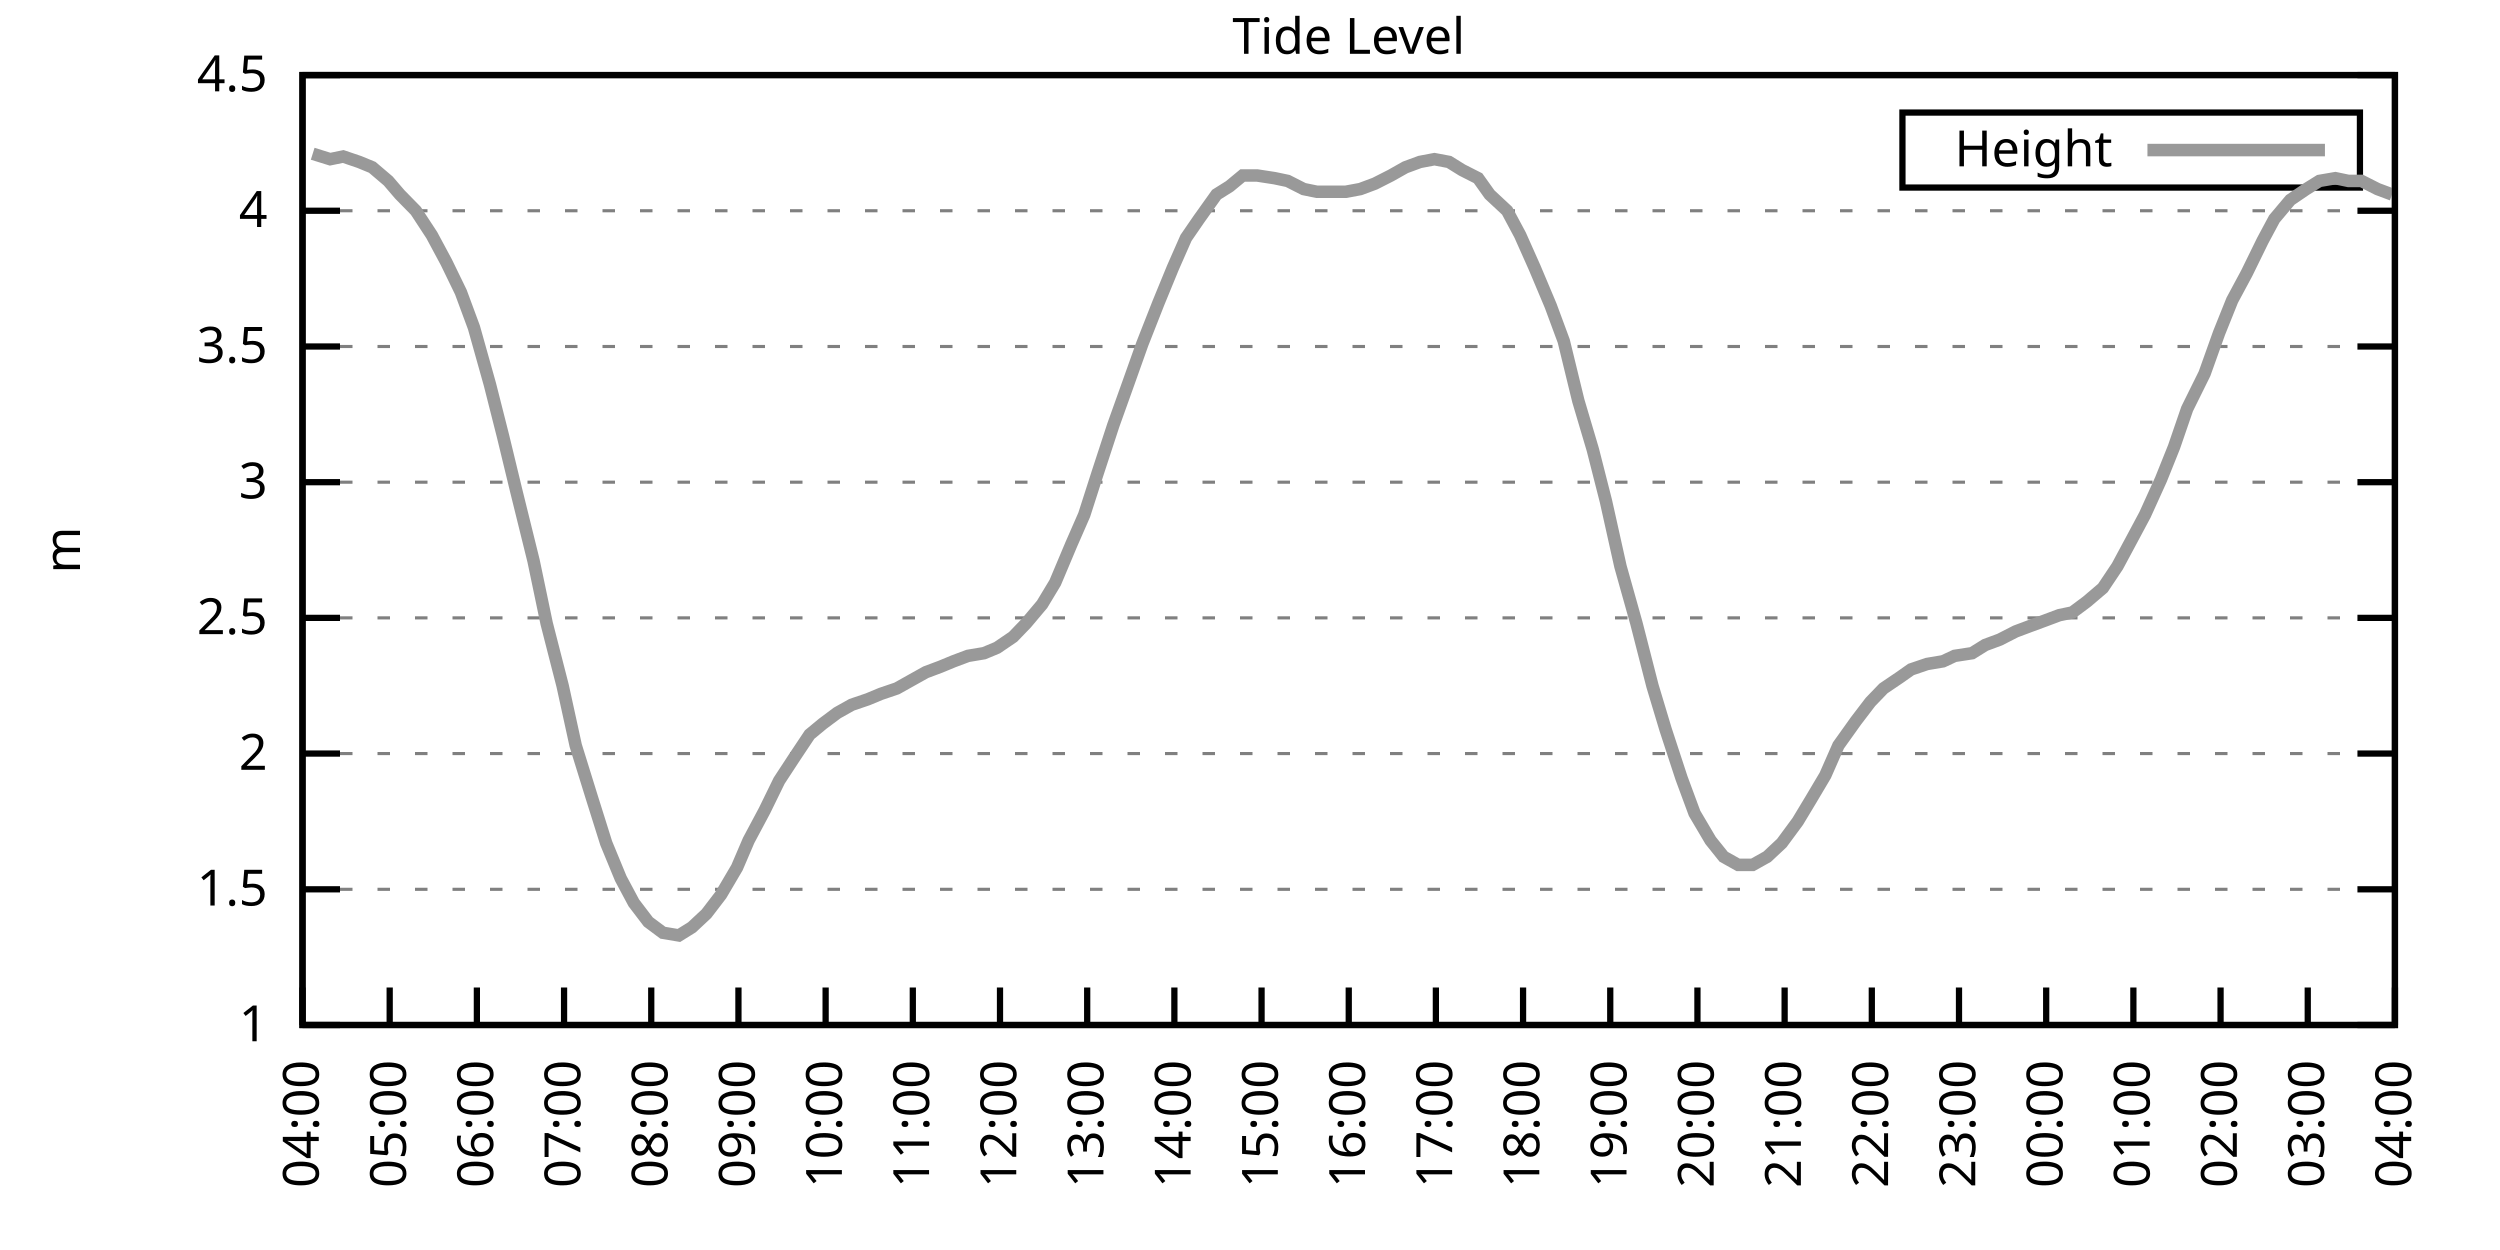
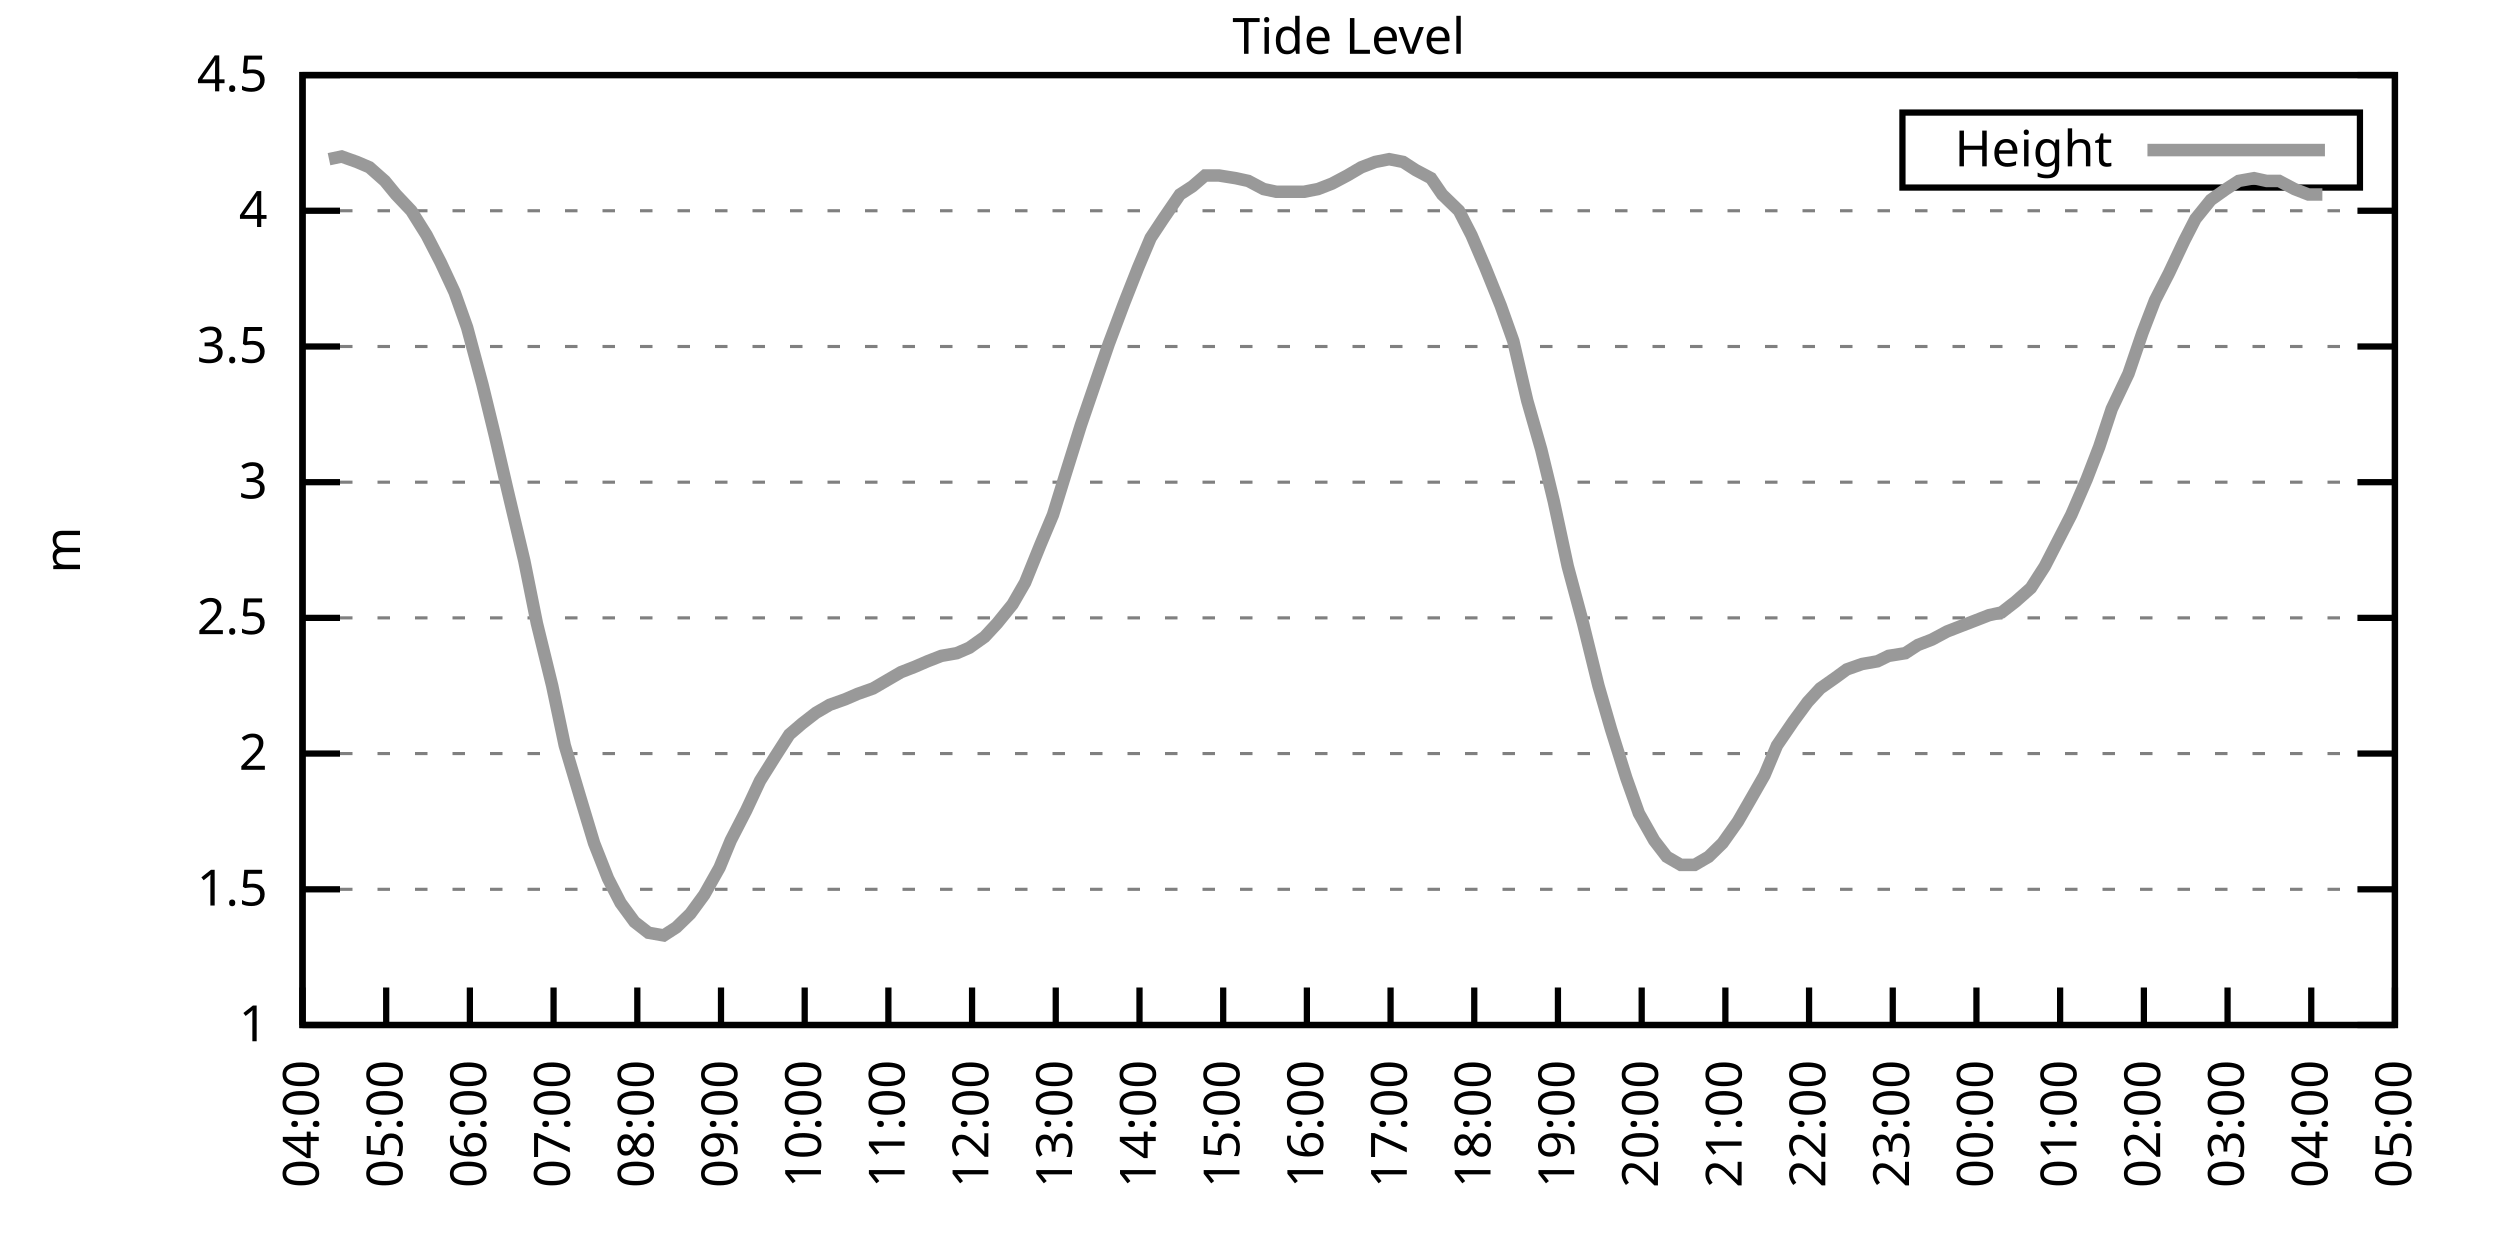
<svg xmlns="http://www.w3.org/2000/svg" xmlns:xlink="http://www.w3.org/1999/xlink" width="400" height="200" viewBox="0 0 400 200">
  <g id="gnuplot_canvas">
    <rect x="0" y="0" width="400" height="200" fill="none" />
    <defs>
      <circle id="gpDot" r="0.5" stroke-width="0.5" stroke="currentColor" />
      <path id="gpPt0" stroke-width="0.333" stroke="currentColor" d="M-1,0 h2 M0,-1 v2" />
      <path id="gpPt1" stroke-width="0.333" stroke="currentColor" d="M-1,-1 L1,1 M1,-1 L-1,1" />
      <path id="gpPt2" stroke-width="0.333" stroke="currentColor" d="M-1,0 L1,0 M0,-1 L0,1 M-1,-1 L1,1 M-1,1 L1,-1" />
      <rect id="gpPt3" stroke-width="0.333" stroke="currentColor" x="-1" y="-1" width="2" height="2" />
      <rect id="gpPt4" stroke-width="0.333" stroke="currentColor" fill="currentColor" x="-1" y="-1" width="2" height="2" />
      <circle id="gpPt5" stroke-width="0.333" stroke="currentColor" cx="0" cy="0" r="1" />
      <use xlink:href="#gpPt5" id="gpPt6" fill="currentColor" stroke="none" />
      <path id="gpPt7" stroke-width="0.333" stroke="currentColor" d="M0,-1.33 L-1.33,0.67 L1.33,0.67 z" />
      <use xlink:href="#gpPt7" id="gpPt8" fill="currentColor" stroke="none" />
      <use xlink:href="#gpPt7" id="gpPt9" stroke="currentColor" transform="rotate(180)" />
      <use xlink:href="#gpPt9" id="gpPt10" fill="currentColor" stroke="none" />
      <use xlink:href="#gpPt3" id="gpPt11" stroke="currentColor" transform="rotate(45)" />
      <use xlink:href="#gpPt11" id="gpPt12" fill="currentColor" stroke="none" />
      <path id="gpPt13" stroke-width="0.333" stroke="currentColor" d="M0,1.330 L1.265,0.411 L0.782,-1.067 L-0.782,-1.076 L-1.265,0.411 z" />
      <use xlink:href="#gpPt13" id="gpPt14" fill="currentColor" stroke="none" />
      <filter id="textbox" filterUnits="objectBoundingBox" x="0" y="0" height="1" width="1">
        <feFlood flood-color="white" flood-opacity="1" result="bgnd" />
        <feComposite in="SourceGraphic" in2="bgnd" operator="atop" />
      </filter>
      <filter id="greybox" filterUnits="objectBoundingBox" x="0" y="0" height="1" width="1">
        <feFlood flood-color="lightgrey" flood-opacity="1" result="grey" />
        <feComposite in="SourceGraphic" in2="grey" operator="atop" />
      </filter>
    </defs>
    <g fill="none" color="white" stroke="currentColor" stroke-width="1.00" stroke-linecap="butt" stroke-linejoin="miter">
</g>
    <g fill="none" color="black" stroke="currentColor" stroke-width="1.00" stroke-linecap="butt" stroke-linejoin="miter">
      <g stroke="none" shape-rendering="crispEdges">
        <polygon fill="rgb(255, 255, 255)" points="48.40,164.00 383.18,164.00 383.18,12.02 48.40,12.02 " />
      </g>
    </g>
    <g fill="none" color="black" stroke="currentColor" stroke-width="1.00" stroke-linecap="butt" stroke-linejoin="miter">
</g>
    <g fill="none" color="black" stroke="black" stroke-width="0.50" stroke-linecap="butt" stroke-linejoin="miter">
</g>
    <g fill="none" color="gray" stroke="currentColor" stroke-width="0.50" stroke-linecap="butt" stroke-linejoin="miter">
      <path stroke="gray" stroke-dasharray="2,4" class="gridline" d="M48.40,164.00 L383.19,164.00  " />
    </g>
    <g fill="none" color="gray" stroke="gray" stroke-width="1.00" stroke-linecap="butt" stroke-linejoin="miter">
</g>
    <g fill="none" color="black" stroke="currentColor" stroke-width="1.00" stroke-linecap="butt" stroke-linejoin="miter">
      <path stroke="black" d="M48.40,164.00 L54.40,164.00 M383.19,164.00 L377.19,164.00  " />
      <g transform="translate(42.80,166.60)" stroke="none" fill="black" font-family="Sans" font-size="8.00" text-anchor="end">
        <text>
          <tspan font-family="Sans"> 1</tspan>
        </text>
      </g>
    </g>
    <g fill="none" color="black" stroke="currentColor" stroke-width="1.00" stroke-linecap="butt" stroke-linejoin="miter">
</g>
    <g fill="none" color="black" stroke="black" stroke-width="0.50" stroke-linecap="butt" stroke-linejoin="miter">
</g>
    <g fill="none" color="gray" stroke="currentColor" stroke-width="0.50" stroke-linecap="butt" stroke-linejoin="miter">
      <path stroke="gray" stroke-dasharray="2,4" class="gridline" d="M48.40,142.29 L383.19,142.29  " />
    </g>
    <g fill="none" color="gray" stroke="gray" stroke-width="1.00" stroke-linecap="butt" stroke-linejoin="miter">
</g>
    <g fill="none" color="black" stroke="currentColor" stroke-width="1.00" stroke-linecap="butt" stroke-linejoin="miter">
      <path stroke="black" d="M48.40,142.29 L54.40,142.29 M383.19,142.29 L377.19,142.29  " />
      <g transform="translate(42.80,144.89)" stroke="none" fill="black" font-family="Sans" font-size="8.00" text-anchor="end">
        <text>
          <tspan font-family="Sans"> 1.5</tspan>
        </text>
      </g>
    </g>
    <g fill="none" color="black" stroke="currentColor" stroke-width="1.00" stroke-linecap="butt" stroke-linejoin="miter">
</g>
    <g fill="none" color="black" stroke="black" stroke-width="0.50" stroke-linecap="butt" stroke-linejoin="miter">
</g>
    <g fill="none" color="gray" stroke="currentColor" stroke-width="0.50" stroke-linecap="butt" stroke-linejoin="miter">
      <path stroke="gray" stroke-dasharray="2,4" class="gridline" d="M48.40,120.57 L383.19,120.57  " />
    </g>
    <g fill="none" color="gray" stroke="gray" stroke-width="1.00" stroke-linecap="butt" stroke-linejoin="miter">
</g>
    <g fill="none" color="black" stroke="currentColor" stroke-width="1.00" stroke-linecap="butt" stroke-linejoin="miter">
      <path stroke="black" d="M48.40,120.57 L54.40,120.57 M383.19,120.57 L377.19,120.57  " />
      <g transform="translate(42.80,123.17)" stroke="none" fill="black" font-family="Sans" font-size="8.00" text-anchor="end">
        <text>
          <tspan font-family="Sans"> 2</tspan>
        </text>
      </g>
    </g>
    <g fill="none" color="black" stroke="currentColor" stroke-width="1.00" stroke-linecap="butt" stroke-linejoin="miter">
</g>
    <g fill="none" color="black" stroke="black" stroke-width="0.50" stroke-linecap="butt" stroke-linejoin="miter">
</g>
    <g fill="none" color="gray" stroke="currentColor" stroke-width="0.50" stroke-linecap="butt" stroke-linejoin="miter">
      <path stroke="gray" stroke-dasharray="2,4" class="gridline" d="M48.40,98.86 L383.19,98.86  " />
    </g>
    <g fill="none" color="gray" stroke="gray" stroke-width="1.00" stroke-linecap="butt" stroke-linejoin="miter">
</g>
    <g fill="none" color="black" stroke="currentColor" stroke-width="1.00" stroke-linecap="butt" stroke-linejoin="miter">
      <path stroke="black" d="M48.40,98.86 L54.40,98.86 M383.19,98.86 L377.19,98.86  " />
      <g transform="translate(42.80,101.46)" stroke="none" fill="black" font-family="Sans" font-size="8.00" text-anchor="end">
        <text>
          <tspan font-family="Sans"> 2.5</tspan>
        </text>
      </g>
    </g>
    <g fill="none" color="black" stroke="currentColor" stroke-width="1.00" stroke-linecap="butt" stroke-linejoin="miter">
</g>
    <g fill="none" color="black" stroke="black" stroke-width="0.50" stroke-linecap="butt" stroke-linejoin="miter">
</g>
    <g fill="none" color="gray" stroke="currentColor" stroke-width="0.50" stroke-linecap="butt" stroke-linejoin="miter">
      <path stroke="gray" stroke-dasharray="2,4" class="gridline" d="M48.40,77.15 L383.19,77.15  " />
    </g>
    <g fill="none" color="gray" stroke="gray" stroke-width="1.00" stroke-linecap="butt" stroke-linejoin="miter">
</g>
    <g fill="none" color="black" stroke="currentColor" stroke-width="1.00" stroke-linecap="butt" stroke-linejoin="miter">
      <path stroke="black" d="M48.40,77.15 L54.40,77.15 M383.19,77.15 L377.19,77.15  " />
      <g transform="translate(42.80,79.75)" stroke="none" fill="black" font-family="Sans" font-size="8.00" text-anchor="end">
        <text>
          <tspan font-family="Sans"> 3</tspan>
        </text>
      </g>
    </g>
    <g fill="none" color="black" stroke="currentColor" stroke-width="1.00" stroke-linecap="butt" stroke-linejoin="miter">
</g>
    <g fill="none" color="black" stroke="black" stroke-width="0.50" stroke-linecap="butt" stroke-linejoin="miter">
</g>
    <g fill="none" color="gray" stroke="currentColor" stroke-width="0.50" stroke-linecap="butt" stroke-linejoin="miter">
      <path stroke="gray" stroke-dasharray="2,4" class="gridline" d="M48.40,55.44 L383.19,55.44  " />
    </g>
    <g fill="none" color="gray" stroke="gray" stroke-width="1.00" stroke-linecap="butt" stroke-linejoin="miter">
</g>
    <g fill="none" color="black" stroke="currentColor" stroke-width="1.00" stroke-linecap="butt" stroke-linejoin="miter">
      <path stroke="black" d="M48.40,55.44 L54.40,55.44 M383.19,55.44 L377.19,55.44  " />
      <g transform="translate(42.80,58.04)" stroke="none" fill="black" font-family="Sans" font-size="8.00" text-anchor="end">
        <text>
          <tspan font-family="Sans"> 3.5</tspan>
        </text>
      </g>
    </g>
    <g fill="none" color="black" stroke="currentColor" stroke-width="1.00" stroke-linecap="butt" stroke-linejoin="miter">
</g>
    <g fill="none" color="black" stroke="black" stroke-width="0.50" stroke-linecap="butt" stroke-linejoin="miter">
</g>
    <g fill="none" color="gray" stroke="currentColor" stroke-width="0.50" stroke-linecap="butt" stroke-linejoin="miter">
      <path stroke="gray" stroke-dasharray="2,4" class="gridline" d="M48.40,33.72 L383.19,33.72  " />
    </g>
    <g fill="none" color="gray" stroke="gray" stroke-width="1.00" stroke-linecap="butt" stroke-linejoin="miter">
</g>
    <g fill="none" color="black" stroke="currentColor" stroke-width="1.00" stroke-linecap="butt" stroke-linejoin="miter">
      <path stroke="black" d="M48.40,33.72 L54.40,33.72 M383.19,33.72 L377.19,33.72  " />
      <g transform="translate(42.80,36.32)" stroke="none" fill="black" font-family="Sans" font-size="8.00" text-anchor="end">
        <text>
          <tspan font-family="Sans"> 4</tspan>
        </text>
      </g>
    </g>
    <g fill="none" color="black" stroke="currentColor" stroke-width="1.00" stroke-linecap="butt" stroke-linejoin="miter">
</g>
    <g fill="none" color="black" stroke="black" stroke-width="0.50" stroke-linecap="butt" stroke-linejoin="miter">
</g>
    <g fill="none" color="gray" stroke="currentColor" stroke-width="0.50" stroke-linecap="butt" stroke-linejoin="miter">
      <path stroke="gray" stroke-dasharray="2,4" class="gridline" d="M48.40,12.01 L383.19,12.01  " />
    </g>
    <g fill="none" color="gray" stroke="gray" stroke-width="1.00" stroke-linecap="butt" stroke-linejoin="miter">
</g>
    <g fill="none" color="black" stroke="currentColor" stroke-width="1.00" stroke-linecap="butt" stroke-linejoin="miter">
      <path stroke="black" d="M48.40,12.01 L54.40,12.01 M383.19,12.01 L377.19,12.01  " />
      <g transform="translate(42.80,14.61)" stroke="none" fill="black" font-family="Sans" font-size="8.00" text-anchor="end">
        <text>
          <tspan font-family="Sans"> 4.5</tspan>
        </text>
      </g>
    </g>
    <g fill="none" color="black" stroke="currentColor" stroke-width="1.00" stroke-linecap="butt" stroke-linejoin="miter">
      <path stroke="black" d="M48.40,164.00 L48.40,158.00  " />
      <g transform="translate(51.00,169.60) rotate(270.00)" stroke="none" fill="black" font-family="Sans" font-size="8.00" text-anchor="end">
        <text>
          <tspan font-family="Sans">04:00</tspan>
        </text>
      </g>
    </g>
    <g fill="none" color="black" stroke="currentColor" stroke-width="1.00" stroke-linecap="butt" stroke-linejoin="miter">
-       <path stroke="black" d="M62.35,164.00 L62.35,158.00  " />
-       <g transform="translate(64.95,169.60) rotate(270.00)" stroke="none" fill="black" font-family="Sans" font-size="8.00" text-anchor="end">
+       <path stroke="black" d="M61.79,164.00 L61.79,158.00  " />
+       <g transform="translate(64.39,169.60) rotate(270.00)" stroke="none" fill="black" font-family="Sans" font-size="8.00" text-anchor="end">
        <text>
          <tspan font-family="Sans">05:00</tspan>
        </text>
      </g>
    </g>
    <g fill="none" color="black" stroke="currentColor" stroke-width="1.00" stroke-linecap="butt" stroke-linejoin="miter">
-       <path stroke="black" d="M76.30,164.00 L76.30,158.00  " />
-       <g transform="translate(78.90,169.60) rotate(270.00)" stroke="none" fill="black" font-family="Sans" font-size="8.00" text-anchor="end">
+       <path stroke="black" d="M75.18,164.00 L75.18,158.00  " />
+       <g transform="translate(77.78,169.60) rotate(270.00)" stroke="none" fill="black" font-family="Sans" font-size="8.00" text-anchor="end">
        <text>
          <tspan font-family="Sans">06:00</tspan>
        </text>
      </g>
    </g>
    <g fill="none" color="black" stroke="currentColor" stroke-width="1.00" stroke-linecap="butt" stroke-linejoin="miter">
-       <path stroke="black" d="M90.25,164.00 L90.25,158.00  " />
-       <g transform="translate(92.85,169.60) rotate(270.00)" stroke="none" fill="black" font-family="Sans" font-size="8.00" text-anchor="end">
+       <path stroke="black" d="M88.57,164.00 L88.57,158.00  " />
+       <g transform="translate(91.17,169.60) rotate(270.00)" stroke="none" fill="black" font-family="Sans" font-size="8.00" text-anchor="end">
        <text>
          <tspan font-family="Sans">07:00</tspan>
        </text>
      </g>
    </g>
    <g fill="none" color="black" stroke="currentColor" stroke-width="1.00" stroke-linecap="butt" stroke-linejoin="miter">
-       <path stroke="black" d="M104.20,164.00 L104.20,158.00  " />
-       <g transform="translate(106.80,169.60) rotate(270.00)" stroke="none" fill="black" font-family="Sans" font-size="8.00" text-anchor="end">
+       <path stroke="black" d="M101.97,164.00 L101.97,158.00  " />
+       <g transform="translate(104.57,169.60) rotate(270.00)" stroke="none" fill="black" font-family="Sans" font-size="8.00" text-anchor="end">
        <text>
          <tspan font-family="Sans">08:00</tspan>
        </text>
      </g>
    </g>
    <g fill="none" color="black" stroke="currentColor" stroke-width="1.00" stroke-linecap="butt" stroke-linejoin="miter">
-       <path stroke="black" d="M118.15,164.00 L118.15,158.00  " />
-       <g transform="translate(120.75,169.60) rotate(270.00)" stroke="none" fill="black" font-family="Sans" font-size="8.00" text-anchor="end">
+       <path stroke="black" d="M115.36,164.00 L115.36,158.00  " />
+       <g transform="translate(117.96,169.60) rotate(270.00)" stroke="none" fill="black" font-family="Sans" font-size="8.00" text-anchor="end">
        <text>
          <tspan font-family="Sans">09:00</tspan>
        </text>
      </g>
    </g>
    <g fill="none" color="black" stroke="currentColor" stroke-width="1.00" stroke-linecap="butt" stroke-linejoin="miter">
-       <path stroke="black" d="M132.10,164.00 L132.10,158.00  " />
-       <g transform="translate(134.70,169.60) rotate(270.00)" stroke="none" fill="black" font-family="Sans" font-size="8.00" text-anchor="end">
+       <path stroke="black" d="M128.75,164.00 L128.75,158.00  " />
+       <g transform="translate(131.35,169.60) rotate(270.00)" stroke="none" fill="black" font-family="Sans" font-size="8.00" text-anchor="end">
        <text>
          <tspan font-family="Sans">10:00</tspan>
        </text>
      </g>
    </g>
    <g fill="none" color="black" stroke="currentColor" stroke-width="1.00" stroke-linecap="butt" stroke-linejoin="miter">
-       <path stroke="black" d="M146.05,164.00 L146.05,158.00  " />
-       <g transform="translate(148.65,169.60) rotate(270.00)" stroke="none" fill="black" font-family="Sans" font-size="8.00" text-anchor="end">
+       <path stroke="black" d="M142.14,164.00 L142.14,158.00  " />
+       <g transform="translate(144.74,169.60) rotate(270.00)" stroke="none" fill="black" font-family="Sans" font-size="8.00" text-anchor="end">
        <text>
          <tspan font-family="Sans">11:00</tspan>
        </text>
      </g>
    </g>
    <g fill="none" color="black" stroke="currentColor" stroke-width="1.00" stroke-linecap="butt" stroke-linejoin="miter">
-       <path stroke="black" d="M160.00,164.00 L160.00,158.00  " />
-       <g transform="translate(162.60,169.60) rotate(270.00)" stroke="none" fill="black" font-family="Sans" font-size="8.00" text-anchor="end">
+       <path stroke="black" d="M155.53,164.00 L155.53,158.00  " />
+       <g transform="translate(158.13,169.60) rotate(270.00)" stroke="none" fill="black" font-family="Sans" font-size="8.00" text-anchor="end">
        <text>
          <tspan font-family="Sans">12:00</tspan>
        </text>
      </g>
    </g>
    <g fill="none" color="black" stroke="currentColor" stroke-width="1.00" stroke-linecap="butt" stroke-linejoin="miter">
-       <path stroke="black" d="M173.95,164.00 L173.95,158.00  " />
-       <g transform="translate(176.55,169.60) rotate(270.00)" stroke="none" fill="black" font-family="Sans" font-size="8.00" text-anchor="end">
+       <path stroke="black" d="M168.92,164.00 L168.92,158.00  " />
+       <g transform="translate(171.52,169.60) rotate(270.00)" stroke="none" fill="black" font-family="Sans" font-size="8.00" text-anchor="end">
        <text>
          <tspan font-family="Sans">13:00</tspan>
        </text>
      </g>
    </g>
    <g fill="none" color="black" stroke="currentColor" stroke-width="1.00" stroke-linecap="butt" stroke-linejoin="miter">
-       <path stroke="black" d="M187.90,164.00 L187.90,158.00  " />
-       <g transform="translate(190.50,169.60) rotate(270.00)" stroke="none" fill="black" font-family="Sans" font-size="8.00" text-anchor="end">
+       <path stroke="black" d="M182.32,164.00 L182.32,158.00  " />
+       <g transform="translate(184.92,169.60) rotate(270.00)" stroke="none" fill="black" font-family="Sans" font-size="8.00" text-anchor="end">
        <text>
          <tspan font-family="Sans">14:00</tspan>
        </text>
      </g>
    </g>
    <g fill="none" color="black" stroke="currentColor" stroke-width="1.00" stroke-linecap="butt" stroke-linejoin="miter">
-       <path stroke="black" d="M201.85,164.00 L201.85,158.00  " />
-       <g transform="translate(204.45,169.60) rotate(270.00)" stroke="none" fill="black" font-family="Sans" font-size="8.00" text-anchor="end">
+       <path stroke="black" d="M195.71,164.00 L195.71,158.00  " />
+       <g transform="translate(198.31,169.60) rotate(270.00)" stroke="none" fill="black" font-family="Sans" font-size="8.00" text-anchor="end">
        <text>
          <tspan font-family="Sans">15:00</tspan>
        </text>
      </g>
    </g>
    <g fill="none" color="black" stroke="currentColor" stroke-width="1.00" stroke-linecap="butt" stroke-linejoin="miter">
-       <path stroke="black" d="M215.80,164.00 L215.80,158.00  " />
-       <g transform="translate(218.40,169.60) rotate(270.00)" stroke="none" fill="black" font-family="Sans" font-size="8.00" text-anchor="end">
+       <path stroke="black" d="M209.10,164.00 L209.10,158.00  " />
+       <g transform="translate(211.70,169.60) rotate(270.00)" stroke="none" fill="black" font-family="Sans" font-size="8.00" text-anchor="end">
        <text>
          <tspan font-family="Sans">16:00</tspan>
        </text>
      </g>
    </g>
    <g fill="none" color="black" stroke="currentColor" stroke-width="1.00" stroke-linecap="butt" stroke-linejoin="miter">
-       <path stroke="black" d="M229.74,164.00 L229.74,158.00  " />
-       <g transform="translate(232.34,169.60) rotate(270.00)" stroke="none" fill="black" font-family="Sans" font-size="8.00" text-anchor="end">
+       <path stroke="black" d="M222.49,164.00 L222.49,158.00  " />
+       <g transform="translate(225.09,169.60) rotate(270.00)" stroke="none" fill="black" font-family="Sans" font-size="8.00" text-anchor="end">
        <text>
          <tspan font-family="Sans">17:00</tspan>
        </text>
      </g>
    </g>
    <g fill="none" color="black" stroke="currentColor" stroke-width="1.00" stroke-linecap="butt" stroke-linejoin="miter">
-       <path stroke="black" d="M243.69,164.00 L243.69,158.00  " />
-       <g transform="translate(246.29,169.60) rotate(270.00)" stroke="none" fill="black" font-family="Sans" font-size="8.00" text-anchor="end">
+       <path stroke="black" d="M235.88,164.00 L235.88,158.00  " />
+       <g transform="translate(238.48,169.60) rotate(270.00)" stroke="none" fill="black" font-family="Sans" font-size="8.00" text-anchor="end">
        <text>
          <tspan font-family="Sans">18:00</tspan>
        </text>
      </g>
    </g>
    <g fill="none" color="black" stroke="currentColor" stroke-width="1.00" stroke-linecap="butt" stroke-linejoin="miter">
-       <path stroke="black" d="M257.64,164.00 L257.64,158.00  " />
-       <g transform="translate(260.24,169.60) rotate(270.00)" stroke="none" fill="black" font-family="Sans" font-size="8.00" text-anchor="end">
+       <path stroke="black" d="M249.27,164.00 L249.27,158.00  " />
+       <g transform="translate(251.87,169.60) rotate(270.00)" stroke="none" fill="black" font-family="Sans" font-size="8.00" text-anchor="end">
        <text>
          <tspan font-family="Sans">19:00</tspan>
        </text>
      </g>
    </g>
    <g fill="none" color="black" stroke="currentColor" stroke-width="1.00" stroke-linecap="butt" stroke-linejoin="miter">
-       <path stroke="black" d="M271.59,164.00 L271.59,158.00  " />
-       <g transform="translate(274.19,169.60) rotate(270.00)" stroke="none" fill="black" font-family="Sans" font-size="8.00" text-anchor="end">
+       <path stroke="black" d="M262.67,164.00 L262.67,158.00  " />
+       <g transform="translate(265.27,169.60) rotate(270.00)" stroke="none" fill="black" font-family="Sans" font-size="8.00" text-anchor="end">
        <text>
          <tspan font-family="Sans">20:00</tspan>
        </text>
      </g>
    </g>
    <g fill="none" color="black" stroke="currentColor" stroke-width="1.00" stroke-linecap="butt" stroke-linejoin="miter">
-       <path stroke="black" d="M285.54,164.00 L285.54,158.00  " />
-       <g transform="translate(288.14,169.60) rotate(270.00)" stroke="none" fill="black" font-family="Sans" font-size="8.00" text-anchor="end">
+       <path stroke="black" d="M276.06,164.00 L276.06,158.00  " />
+       <g transform="translate(278.66,169.60) rotate(270.00)" stroke="none" fill="black" font-family="Sans" font-size="8.00" text-anchor="end">
        <text>
          <tspan font-family="Sans">21:00</tspan>
        </text>
      </g>
    </g>
    <g fill="none" color="black" stroke="currentColor" stroke-width="1.00" stroke-linecap="butt" stroke-linejoin="miter">
-       <path stroke="black" d="M299.49,164.00 L299.49,158.00  " />
-       <g transform="translate(302.09,169.60) rotate(270.00)" stroke="none" fill="black" font-family="Sans" font-size="8.00" text-anchor="end">
+       <path stroke="black" d="M289.45,164.00 L289.45,158.00  " />
+       <g transform="translate(292.05,169.60) rotate(270.00)" stroke="none" fill="black" font-family="Sans" font-size="8.00" text-anchor="end">
        <text>
          <tspan font-family="Sans">22:00</tspan>
        </text>
      </g>
    </g>
    <g fill="none" color="black" stroke="currentColor" stroke-width="1.00" stroke-linecap="butt" stroke-linejoin="miter">
-       <path stroke="black" d="M313.44,164.00 L313.44,158.00  " />
-       <g transform="translate(316.04,169.60) rotate(270.00)" stroke="none" fill="black" font-family="Sans" font-size="8.00" text-anchor="end">
+       <path stroke="black" d="M302.84,164.00 L302.84,158.00  " />
+       <g transform="translate(305.44,169.60) rotate(270.00)" stroke="none" fill="black" font-family="Sans" font-size="8.00" text-anchor="end">
        <text>
          <tspan font-family="Sans">23:00</tspan>
        </text>
      </g>
    </g>
    <g fill="none" color="black" stroke="currentColor" stroke-width="1.00" stroke-linecap="butt" stroke-linejoin="miter">
-       <path stroke="black" d="M327.39,164.00 L327.39,158.00  " />
-       <g transform="translate(329.99,169.60) rotate(270.00)" stroke="none" fill="black" font-family="Sans" font-size="8.00" text-anchor="end">
+       <path stroke="black" d="M316.23,164.00 L316.23,158.00  " />
+       <g transform="translate(318.83,169.60) rotate(270.00)" stroke="none" fill="black" font-family="Sans" font-size="8.00" text-anchor="end">
        <text>
          <tspan font-family="Sans">00:00</tspan>
        </text>
      </g>
    </g>
    <g fill="none" color="black" stroke="currentColor" stroke-width="1.00" stroke-linecap="butt" stroke-linejoin="miter">
-       <path stroke="black" d="M341.34,164.00 L341.34,158.00  " />
-       <g transform="translate(343.94,169.60) rotate(270.00)" stroke="none" fill="black" font-family="Sans" font-size="8.00" text-anchor="end">
+       <path stroke="black" d="M329.62,164.00 L329.62,158.00  " />
+       <g transform="translate(332.22,169.60) rotate(270.00)" stroke="none" fill="black" font-family="Sans" font-size="8.00" text-anchor="end">
        <text>
          <tspan font-family="Sans">01:00</tspan>
        </text>
      </g>
    </g>
    <g fill="none" color="black" stroke="currentColor" stroke-width="1.00" stroke-linecap="butt" stroke-linejoin="miter">
-       <path stroke="black" d="M355.29,164.00 L355.29,158.00  " />
-       <g transform="translate(357.89,169.60) rotate(270.00)" stroke="none" fill="black" font-family="Sans" font-size="8.00" text-anchor="end">
+       <path stroke="black" d="M343.02,164.00 L343.02,158.00  " />
+       <g transform="translate(345.62,169.60) rotate(270.00)" stroke="none" fill="black" font-family="Sans" font-size="8.00" text-anchor="end">
        <text>
          <tspan font-family="Sans">02:00</tspan>
        </text>
      </g>
    </g>
    <g fill="none" color="black" stroke="currentColor" stroke-width="1.00" stroke-linecap="butt" stroke-linejoin="miter">
-       <path stroke="black" d="M369.24,164.00 L369.24,158.00  " />
-       <g transform="translate(371.84,169.60) rotate(270.00)" stroke="none" fill="black" font-family="Sans" font-size="8.00" text-anchor="end">
+       <path stroke="black" d="M356.41,164.00 L356.41,158.00  " />
+       <g transform="translate(359.01,169.60) rotate(270.00)" stroke="none" fill="black" font-family="Sans" font-size="8.00" text-anchor="end">
        <text>
          <tspan font-family="Sans">03:00</tspan>
+         </text>
+       </g>
+     </g>
+     <g fill="none" color="black" stroke="currentColor" stroke-width="1.00" stroke-linecap="butt" stroke-linejoin="miter">
+       <path stroke="black" d="M369.80,164.00 L369.80,158.00  " />
+       <g transform="translate(372.40,169.60) rotate(270.00)" stroke="none" fill="black" font-family="Sans" font-size="8.00" text-anchor="end">
+         <text>
+           <tspan font-family="Sans">04:00</tspan>
        </text>
      </g>
    </g>
    <g fill="none" color="black" stroke="currentColor" stroke-width="1.00" stroke-linecap="butt" stroke-linejoin="miter">
      <path stroke="black" d="M383.19,164.00 L383.19,158.00  " />
      <g transform="translate(385.79,169.60) rotate(270.00)" stroke="none" fill="black" font-family="Sans" font-size="8.00" text-anchor="end">
        <text>
-           <tspan font-family="Sans">04:00</tspan>
+           <tspan font-family="Sans">05:00</tspan>
        </text>
      </g>
    </g>
    <g fill="none" color="black" stroke="currentColor" stroke-width="1.00" stroke-linecap="butt" stroke-linejoin="miter">
</g>
    <g fill="none" color="black" stroke="currentColor" stroke-width="1.00" stroke-linecap="butt" stroke-linejoin="miter">
      <path stroke="black" d="M48.40,12.01 L48.40,164.00 L383.19,164.00 L383.19,12.01 L48.40,12.01 Z  " />
    </g>
    <g fill="none" color="black" stroke="currentColor" stroke-width="1.00" stroke-linecap="butt" stroke-linejoin="miter">
</g>
    <g fill="none" color="black" stroke="currentColor" stroke-width="1.00" stroke-linecap="butt" stroke-linejoin="miter">
      <path stroke="black" d="M304.39,30.01 L304.39,18.01 L377.59,18.01 L377.59,30.01 L304.39,30.01 Z  " />
    </g>
    <g id="Tide_level_plot_1">
      <g fill="none" color="white" stroke="black" stroke-width="2.00" stroke-linecap="butt" stroke-linejoin="miter">
</g>
      <g fill="none" color="black" stroke="currentColor" stroke-width="2.00" stroke-linecap="butt" stroke-linejoin="miter">
        <g transform="translate(337.99,26.61)" stroke="none" fill="black" font-family="Sans" font-size="8.00" text-anchor="end">
          <text>
            <tspan font-family="Sans">Height</tspan>
          </text>
        </g>
      </g>
      <g fill="none" color="black" stroke="currentColor" stroke-width="2.00" stroke-linecap="butt" stroke-linejoin="miter">
-         <path stroke="rgb(153, 153, 153)" d="M343.59,24.01 L371.99,24.01 M50.03,24.60 L52.82,25.47 L54.91,25.04 L57.47,25.91 L59.56,26.77 L62.12,28.95   L63.98,31.12 L66.53,33.72 L69.09,37.63 L71.42,41.97 L73.74,46.75 L75.83,52.40 L78.39,61.52 L80.48,69.77   L82.58,78.45 L85.37,89.74 L87.46,99.73 L90.02,109.72 L92.11,119.27 L94.67,127.52 L96.99,134.90 L99.32,140.55   L101.41,144.46 L103.73,147.50 L106.06,149.24 L108.62,149.67 L110.71,148.37 L113.03,146.20 L115.36,143.16 L117.92,138.81   L119.78,134.47 L122.33,129.69 L124.66,124.92 L127.22,121.01 L129.54,117.53 L131.63,115.80 L133.96,114.06 L136.28,112.76   L138.84,111.89 L140.93,111.02 L143.49,110.15 L145.81,108.85 L148.14,107.55 L150.46,106.68 L152.56,105.81 L154.88,104.94   L157.44,104.51 L159.53,103.64 L162.09,101.90 L164.18,99.73 L166.74,96.69 L168.83,93.22 L171.39,87.14 L173.48,82.36   L175.57,75.85 L178.13,68.03 L180.46,61.52 L182.78,55.00 L185.34,48.49 L187.66,42.84 L189.76,38.07 L191.85,35.03   L194.64,31.12 L196.73,29.81 L198.82,28.08 L201.15,28.08 L203.94,28.51 L206.03,28.95 L208.59,30.25 L210.68,30.68   L213.24,30.68 L215.33,30.68 L217.65,30.25 L219.98,29.38 L222.54,28.08 L224.86,26.77 L227.19,25.91 L229.51,25.47   L231.84,25.91 L233.93,27.21 L236.49,28.51 L238.35,31.12 L241.14,33.72 L243.23,37.63 L245.55,42.84 L248.11,48.92   L250.20,54.57 L252.53,64.12 L254.85,71.94 L256.95,80.19 L259.27,90.61 L261.83,99.73 L264.39,109.72 L266.48,116.67   L269.04,124.48 L271.13,130.13 L273.69,134.47 L275.78,137.08 L278.10,138.38 L280.43,138.38 L282.75,137.08 L285.08,134.90   L287.64,131.43 L289.73,127.96 L292.05,124.05 L294.15,119.27 L296.94,115.36 L299.26,112.32 L301.35,110.15 L303.91,108.42   L305.77,107.11 L308.33,106.24 L310.88,105.81 L312.74,104.94 L315.53,104.51 L317.63,103.20 L319.95,102.34 L322.51,101.03   L324.83,100.16 L327.16,99.30 L329.48,98.43 L331.58,97.99 L333.90,96.26 L336.46,94.08 L338.78,90.61 L341.11,86.27   L343.20,82.36 L345.76,76.71 L347.85,71.50 L349.94,65.42 L352.73,59.78 L355.06,53.26 L357.15,48.05 L359.48,43.71   L362.03,38.50 L363.89,35.03 L366.45,31.99 L369.01,30.25 L371.10,28.95 L373.66,28.51 L375.75,28.95 L377.84,28.95   L380.40,30.25 L382.73,31.12  " />
+         <path stroke="rgb(153, 153, 153)" d="M343.59,24.01 L371.99,24.01 M52.64,25.47 L54.65,25.04 L57.10,25.91 L59.11,26.77 L61.57,28.95 L63.35,31.12   L65.81,33.72 L68.26,37.63 L70.50,41.97 L72.73,46.75 L74.74,52.40 L77.19,61.52 L79.20,69.77 L81.21,78.45   L83.89,89.74 L85.90,99.73 L88.35,109.72 L90.36,119.27 L92.82,127.52 L95.05,134.90 L97.28,140.55 L99.29,144.46   L101.52,147.50 L103.75,149.24 L106.21,149.67 L108.22,148.37 L110.45,146.20 L112.68,143.16 L115.13,138.81 L116.92,134.47   L119.38,129.69 L121.61,124.92 L124.06,121.01 L126.29,117.53 L128.30,115.80 L130.54,114.06 L132.77,112.76 L135.22,111.89   L137.23,111.02 L139.69,110.15 L141.92,108.85 L144.15,107.55 L146.38,106.68 L148.39,105.81 L150.62,104.94 L153.08,104.51   L155.09,103.64 L157.54,101.90 L159.55,99.73 L162.01,96.69 L164.01,93.22 L166.47,87.14 L168.48,82.36 L170.49,75.85   L172.94,68.03 L175.17,61.52 L177.41,55.00 L179.86,48.49 L182.09,42.84 L184.10,38.07 L186.11,35.03 L188.79,31.12   L190.80,29.81 L192.81,28.08 L195.04,28.08 L197.72,28.51 L199.73,28.95 L202.18,30.25 L204.19,30.68 L206.64,30.68   L208.65,30.68 L210.88,30.25 L213.12,29.38 L215.57,28.08 L217.80,26.77 L220.04,25.91 L222.27,25.47 L224.50,25.91   L226.51,27.21 L228.96,28.51 L230.75,31.12 L233.43,33.72 L235.44,37.63 L237.67,42.84 L240.12,48.92 L242.13,54.57   L244.36,64.12 L246.60,71.94 L248.60,80.19 L250.84,90.61 L253.29,99.73 L255.75,109.72 L257.76,116.67 L260.21,124.48   L262.22,130.13 L264.67,134.47 L266.68,137.08 L268.92,138.38 L271.15,138.38 L273.38,137.08 L275.61,134.90 L278.07,131.43   L280.07,127.96 L282.31,124.05 L284.32,119.27 L286.99,115.36 L289.23,112.32 L291.23,110.15 L293.69,108.42 L295.48,107.11   L297.93,106.24 L300.39,105.81 L302.17,104.94 L304.85,104.51 L306.86,103.20 L309.09,102.34 L311.54,101.03 L313.78,100.16   L316.01,99.30 L318.24,98.43 L320.25,97.99 L322.48,96.26 L324.94,94.08 L327.17,90.61 L329.40,86.27 L331.41,82.36   L333.86,76.71 L335.87,71.50 L337.88,65.42 L340.56,59.78 L342.79,53.26 L344.80,48.05 L347.03,43.71 L349.49,38.50   L351.27,35.03 L353.73,31.99 L356.18,30.25 L358.19,28.95 L360.65,28.51 L362.66,28.95 L364.66,28.95 L367.12,30.25   L369.35,31.12 L371.58,31.12  " />
      </g>
    </g>
    <g fill="none" color="black" stroke="currentColor" stroke-width="2.00" stroke-linecap="butt" stroke-linejoin="miter">
</g>
    <g fill="none" color="black" stroke="black" stroke-width="1.00" stroke-linecap="butt" stroke-linejoin="miter">
</g>
    <g fill="none" color="black" stroke="currentColor" stroke-width="1.00" stroke-linecap="butt" stroke-linejoin="miter">
      <path stroke="black" d="M48.40,12.01 L48.40,164.00 L383.19,164.00 L383.19,12.01 L48.40,12.01 Z  " />
      <g transform="translate(12.80,88.01) rotate(270.00)" stroke="none" fill="black" font-family="Sans" font-size="8.00" text-anchor="middle">
        <text>
          <tspan font-family="Sans">m</tspan>
        </text>
      </g>
    </g>
    <g fill="none" color="black" stroke="currentColor" stroke-width="1.00" stroke-linecap="butt" stroke-linejoin="miter">
</g>
    <g fill="none" color="black" stroke="currentColor" stroke-width="1.00" stroke-linecap="butt" stroke-linejoin="miter">
      <g transform="translate(215.79,8.61)" stroke="none" fill="black" font-family="Sans" font-size="8.00" text-anchor="middle">
        <text>
          <tspan font-family="Sans">Tide Level</tspan>
        </text>
      </g>
    </g>
    <g fill="none" color="black" stroke="currentColor" stroke-width="1.00" stroke-linecap="butt" stroke-linejoin="miter">
</g>
  </g>
</svg>
